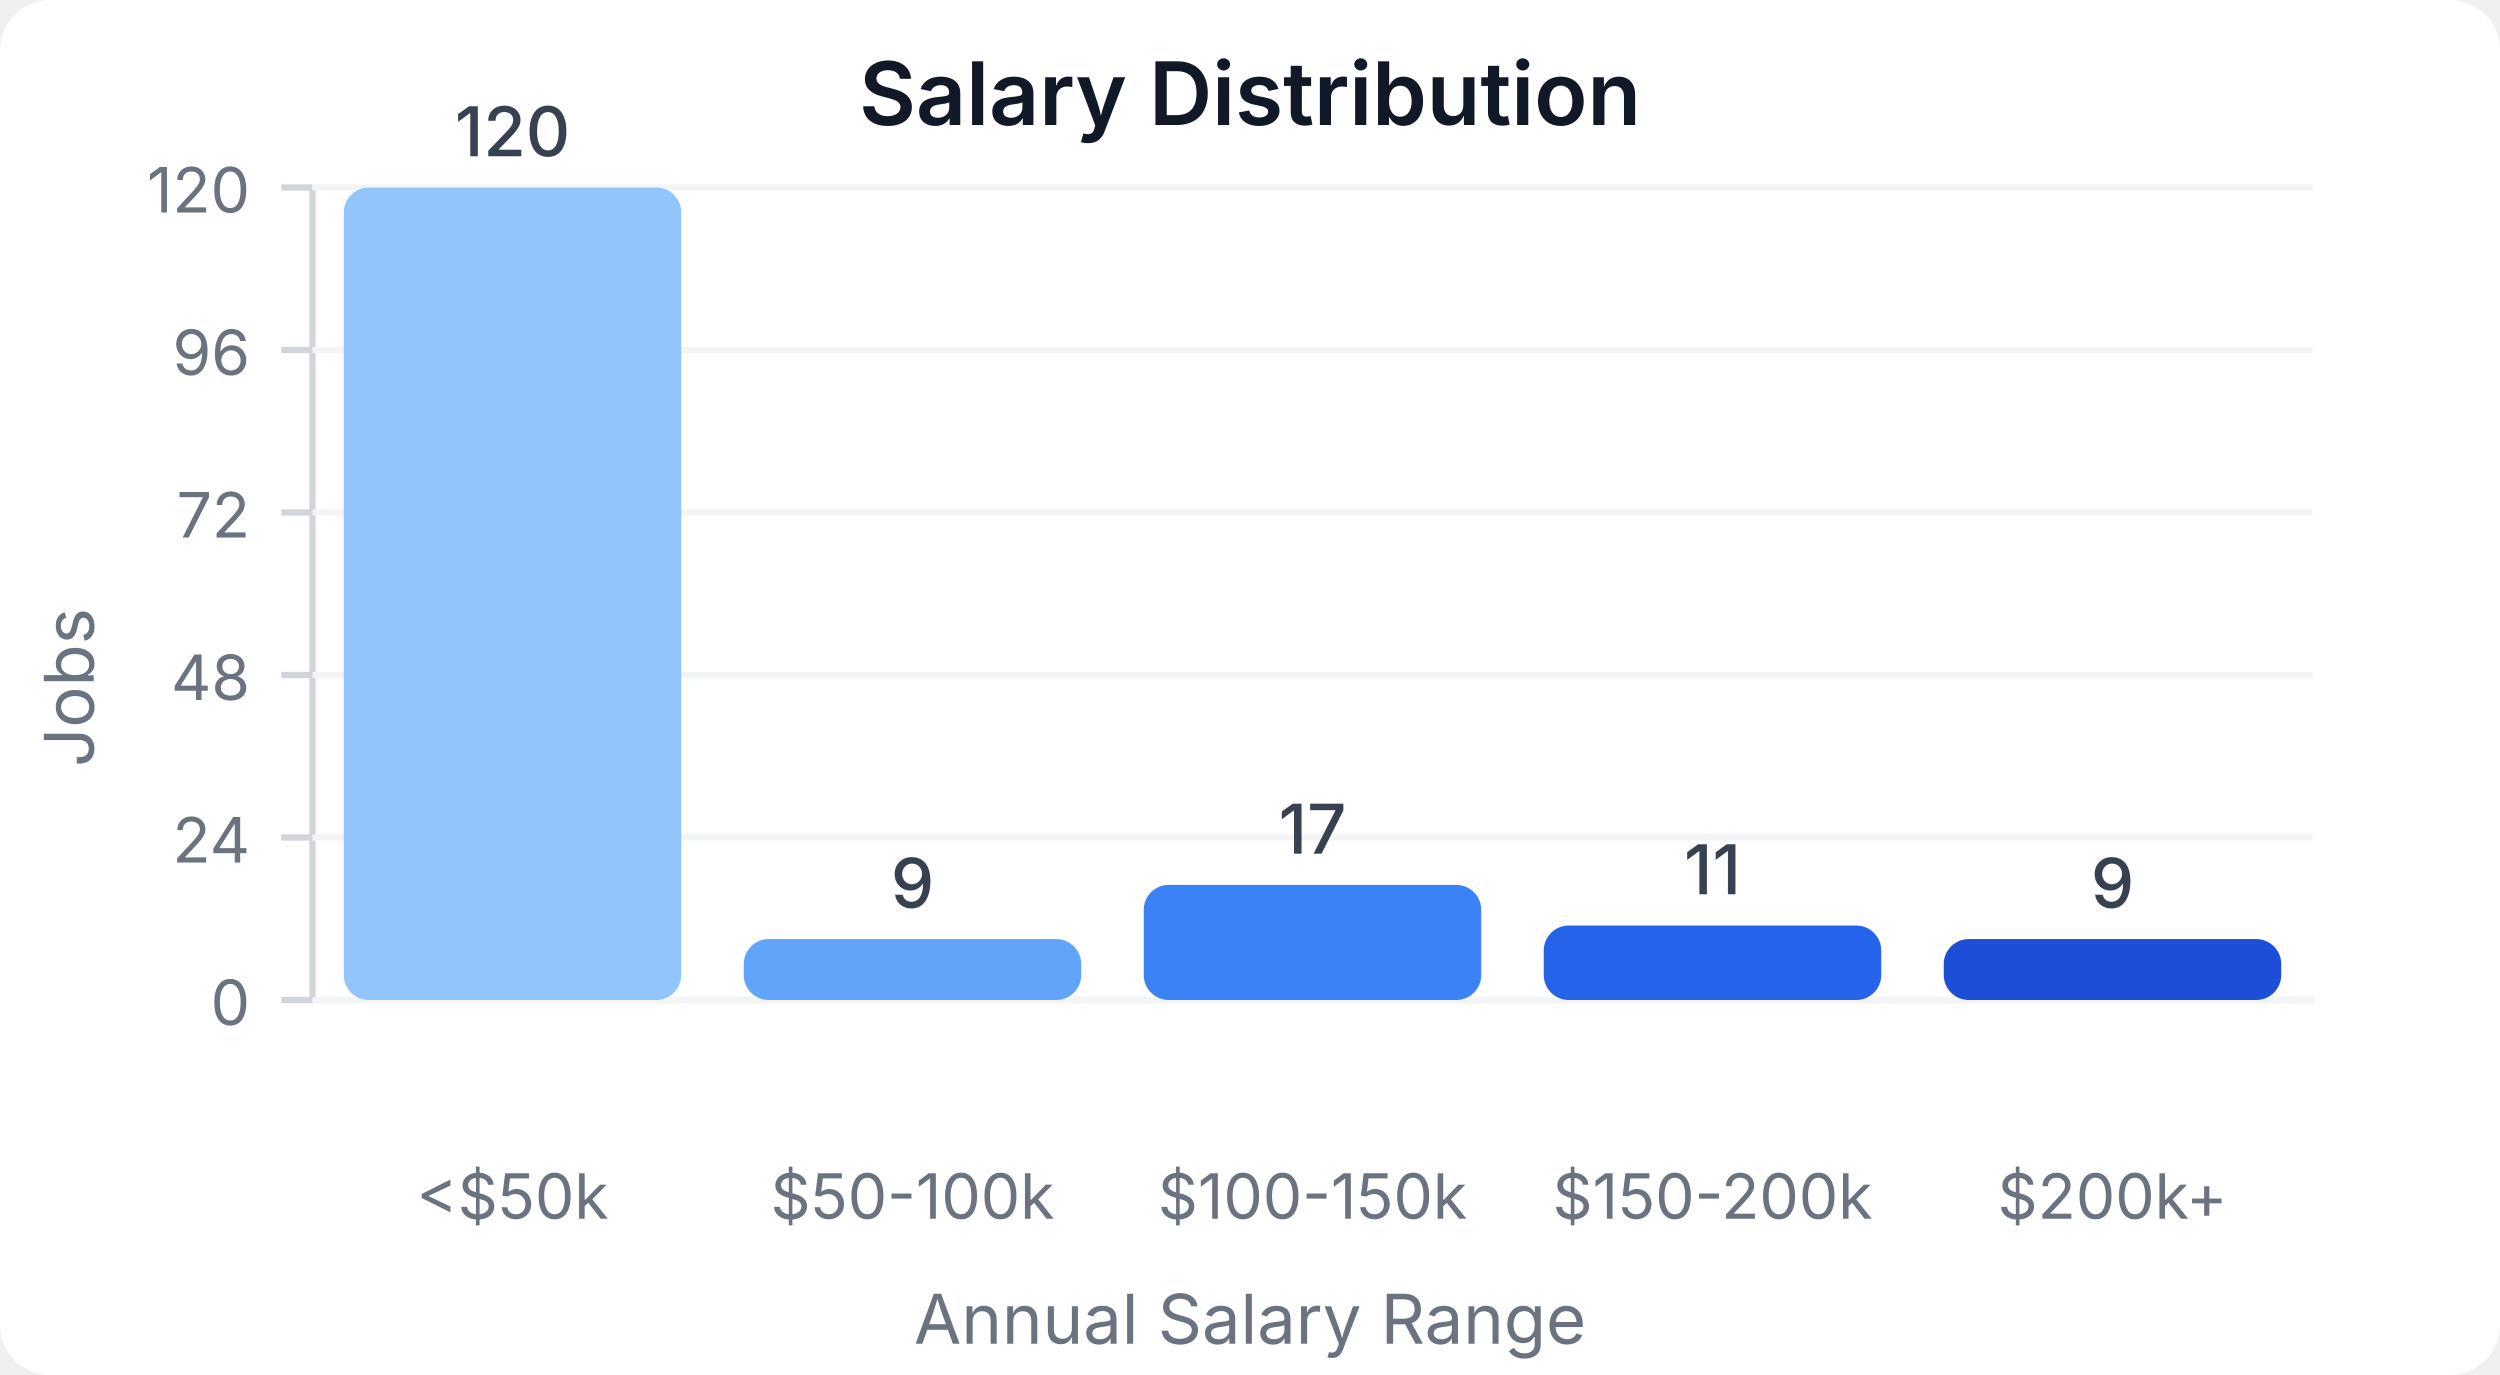
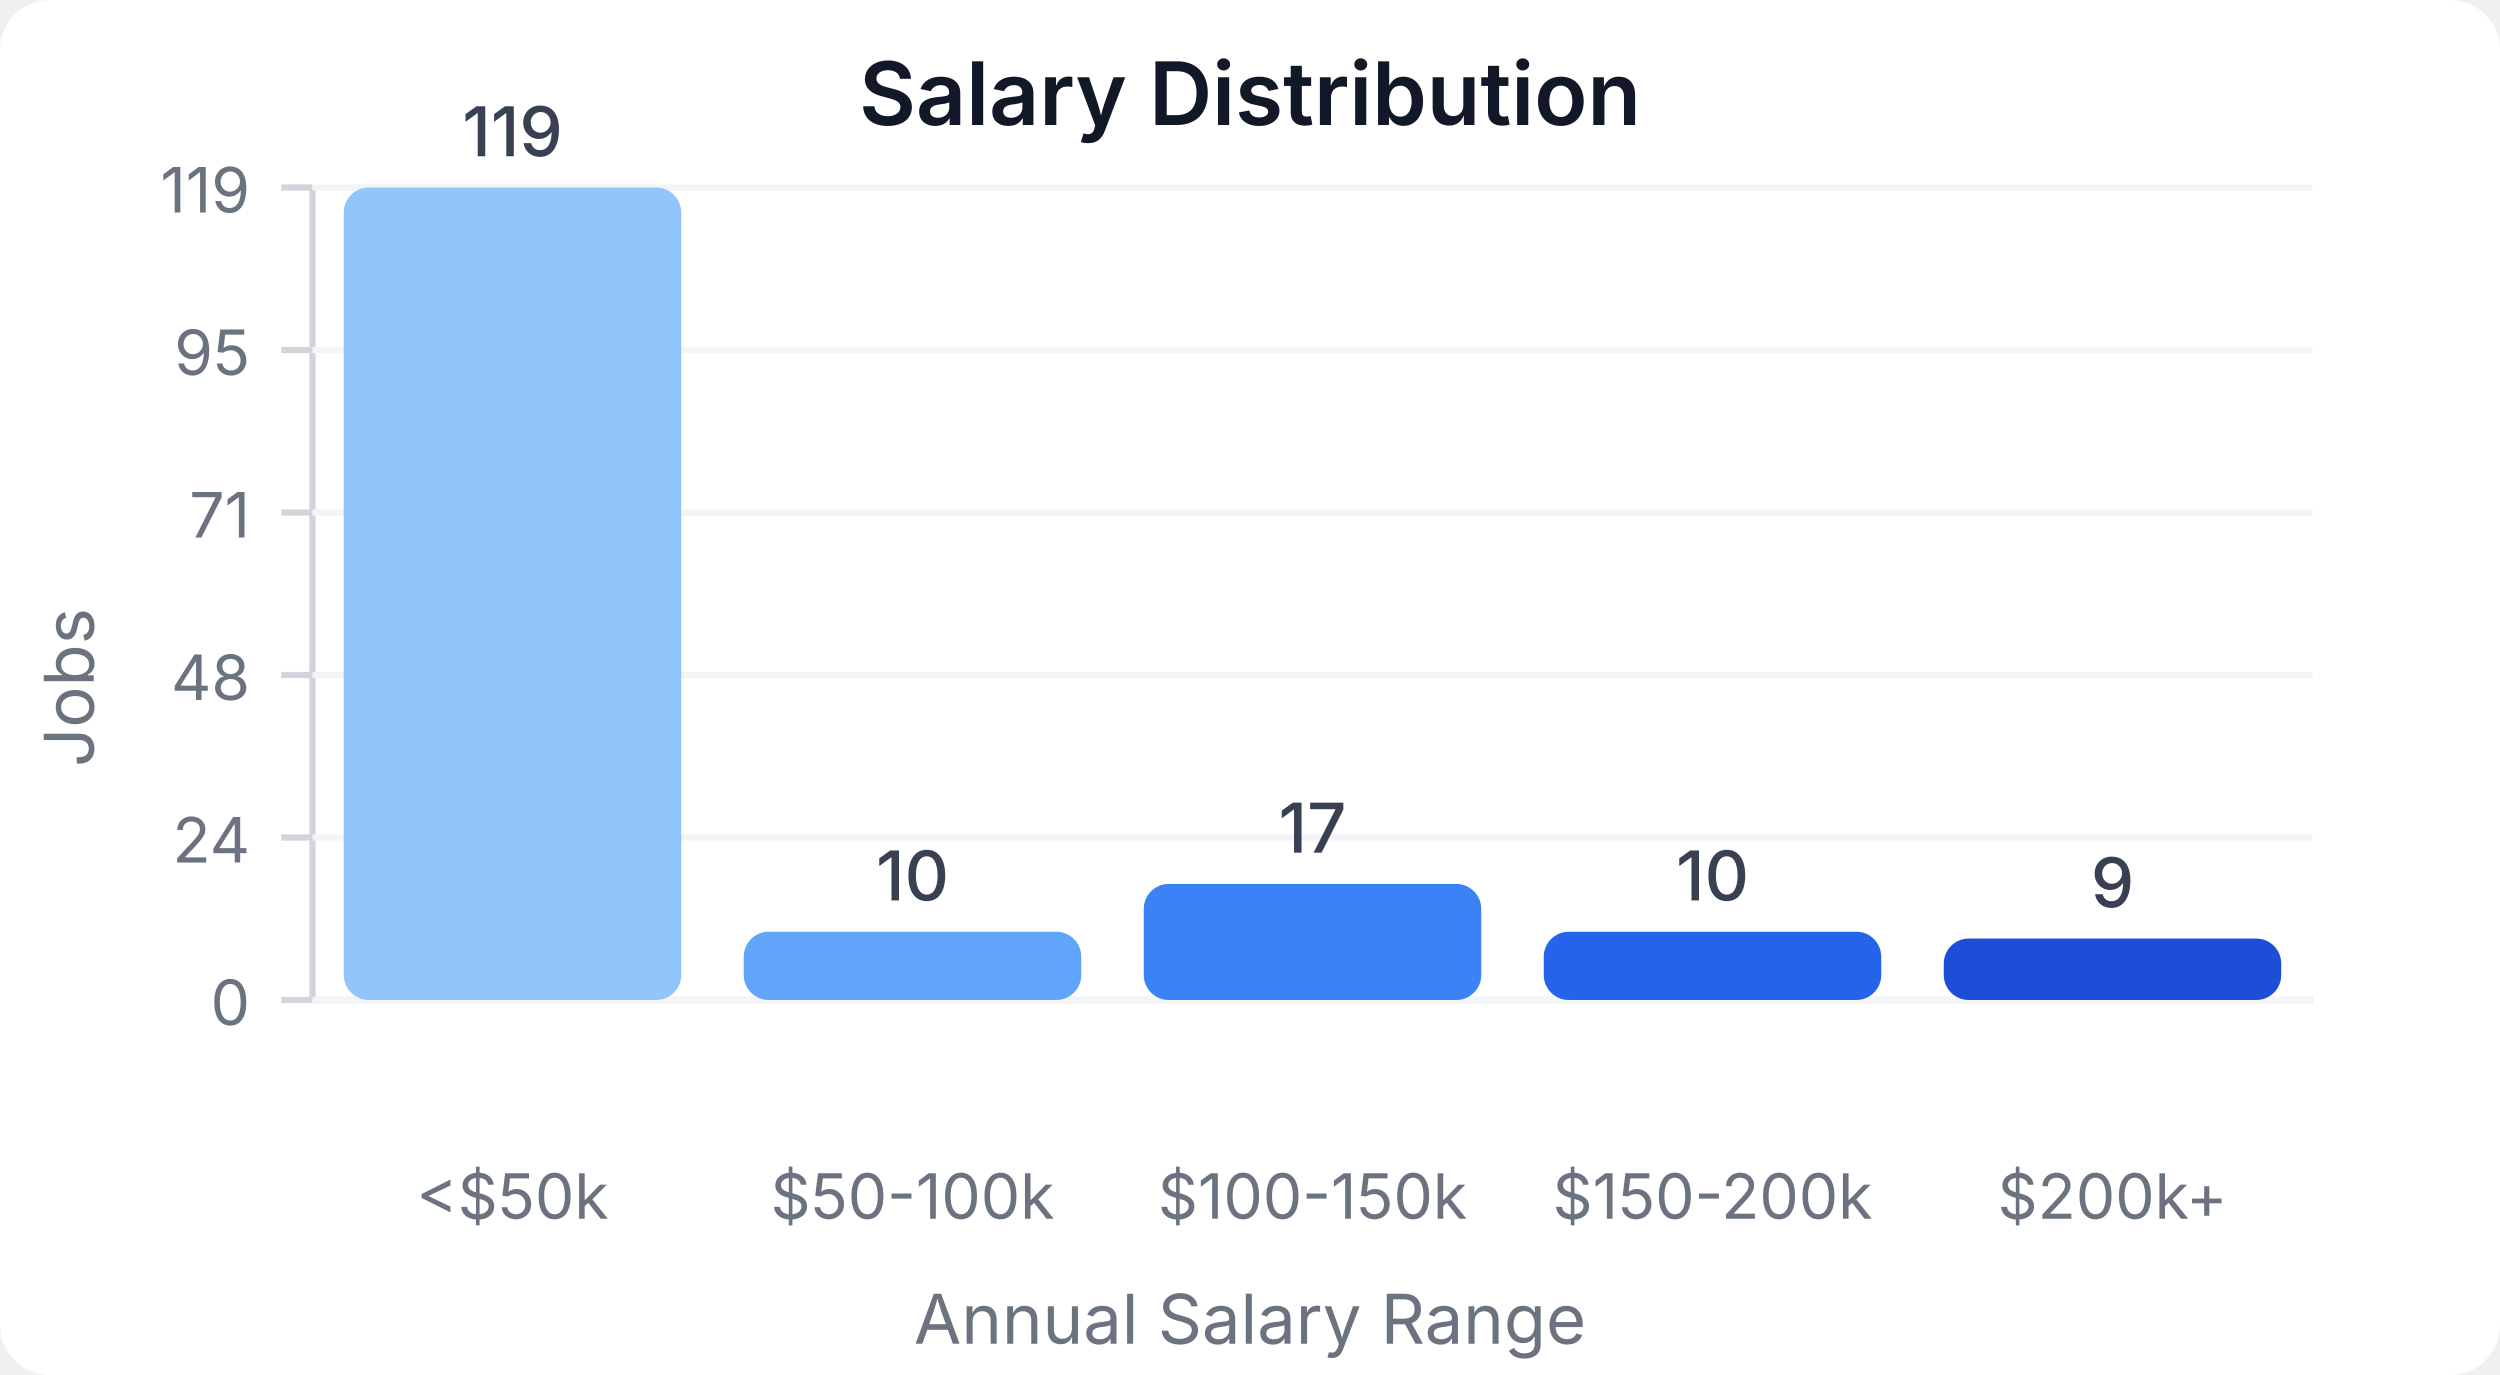
<svg xmlns="http://www.w3.org/2000/svg" width="400" height="220" viewBox="0 0 400 220">
  <style>
    text { font-family: system-ui, -apple-system, sans-serif; }
  </style>
  <rect width="400" height="220" fill="#ffffff" rx="8" />
  <text x="200" y="20" text-anchor="middle" font-size="14" font-weight="600" fill="#111827">Salary Distribution</text>
  <line x1="50" y1="30" x2="50" y2="160" stroke="#d1d5db" stroke-width="1" />
  <line x1="50" y1="160" x2="370" y2="160" stroke="#d1d5db" stroke-width="1" />
  <line x1="45" y1="160" x2="50" y2="160" stroke="#d1d5db" stroke-width="1" />
  <text x="40" y="164" text-anchor="end" font-size="10" fill="#6b7280">0</text>
  <line x1="50" y1="160" x2="370" y2="160" stroke="#f3f4f6" stroke-width="1" />
  <line x1="45" y1="134" x2="50" y2="134" stroke="#d1d5db" stroke-width="1" />
  <text x="40" y="138" text-anchor="end" font-size="10" fill="#6b7280">24</text>
  <line x1="50" y1="134" x2="370" y2="134" stroke="#f3f4f6" stroke-width="1" />
  <line x1="45" y1="108" x2="50" y2="108" stroke="#d1d5db" stroke-width="1" />
  <text x="40" y="112" text-anchor="end" font-size="10" fill="#6b7280">48</text>
  <line x1="50" y1="108" x2="370" y2="108" stroke="#f3f4f6" stroke-width="1" />
  <line x1="45" y1="82" x2="50" y2="82" stroke="#d1d5db" stroke-width="1" />
-   <text x="40" y="86" text-anchor="end" font-size="10" fill="#6b7280">72</text>
+   <text x="40" y="86" text-anchor="end" font-size="10" fill="#6b7280">71</text>
  <line x1="50" y1="82" x2="370" y2="82" stroke="#f3f4f6" stroke-width="1" />
  <line x1="45" y1="56" x2="50" y2="56" stroke="#d1d5db" stroke-width="1" />
-   <text x="40" y="60" text-anchor="end" font-size="10" fill="#6b7280">96</text>
+   <text x="40" y="60" text-anchor="end" font-size="10" fill="#6b7280">95</text>
  <line x1="50" y1="56" x2="370" y2="56" stroke="#f3f4f6" stroke-width="1" />
  <line x1="45" y1="30" x2="50" y2="30" stroke="#d1d5db" stroke-width="1" />
-   <text x="40" y="34" text-anchor="end" font-size="10" fill="#6b7280">120</text>
+   <text x="40" y="34" text-anchor="end" font-size="10" fill="#6b7280">119</text>
  <line x1="50" y1="30" x2="370" y2="30" stroke="#f3f4f6" stroke-width="1" />
  <rect x="55" y="30" width="54" height="130" fill="#93c5fd" rx="4" />
-   <text x="82" y="25" text-anchor="middle" font-size="11" fill="#374151" font-weight="500">120</text>
+   <text x="82" y="25" text-anchor="middle" font-size="11" fill="#374151" font-weight="500">119</text>
  <text x="82" y="195" text-anchor="middle" font-size="10" fill="#6b7280">&lt;$50k</text>
-   <rect x="119" y="150.25" width="54" height="9.75" fill="#60a5fa" rx="4" />
-   <text x="146" y="145.25" text-anchor="middle" font-size="11" fill="#374151" font-weight="500">9</text>
+   <rect x="119" y="149.076" width="54" height="10.924" fill="#60a5fa" rx="4" />
+   <text x="146" y="144.076" text-anchor="middle" font-size="11" fill="#374151" font-weight="500">10</text>
  <text x="146" y="195" text-anchor="middle" font-size="10" fill="#6b7280">$50-100k</text>
-   <rect x="183" y="141.583" width="54" height="18.417" fill="#3b82f6" rx="4" />
-   <text x="210" y="136.583" text-anchor="middle" font-size="11" fill="#374151" font-weight="500">17</text>
+   <rect x="183" y="141.429" width="54" height="18.571" fill="#3b82f6" rx="4" />
+   <text x="210" y="136.429" text-anchor="middle" font-size="11" fill="#374151" font-weight="500">17</text>
  <text x="210" y="195" text-anchor="middle" font-size="10" fill="#6b7280">$100-150k</text>
-   <rect x="247" y="148.083" width="54" height="11.917" fill="#2563eb" rx="4" />
-   <text x="274" y="143.083" text-anchor="middle" font-size="11" fill="#374151" font-weight="500">11</text>
+   <rect x="247" y="149.076" width="54" height="10.924" fill="#2563eb" rx="4" />
+   <text x="274" y="144.076" text-anchor="middle" font-size="11" fill="#374151" font-weight="500">10</text>
  <text x="274" y="195" text-anchor="middle" font-size="10" fill="#6b7280">$150-200k</text>
-   <rect x="311" y="150.25" width="54" height="9.75" fill="#1d4ed8" rx="4" />
-   <text x="338" y="145.25" text-anchor="middle" font-size="11" fill="#374151" font-weight="500">9</text>
+   <rect x="311" y="150.168" width="54" height="9.832" fill="#1d4ed8" rx="4" />
+   <text x="338" y="145.168" text-anchor="middle" font-size="11" fill="#374151" font-weight="500">9</text>
  <text x="338" y="195" text-anchor="middle" font-size="10" fill="#6b7280">$200k+</text>
  <text x="15" y="110" text-anchor="middle" font-size="11" fill="#6b7280" transform="rotate(-90, 15, 110)">Jobs</text>
  <text x="200" y="215" text-anchor="middle" font-size="11" fill="#6b7280">Annual Salary Range</text>
</svg>
